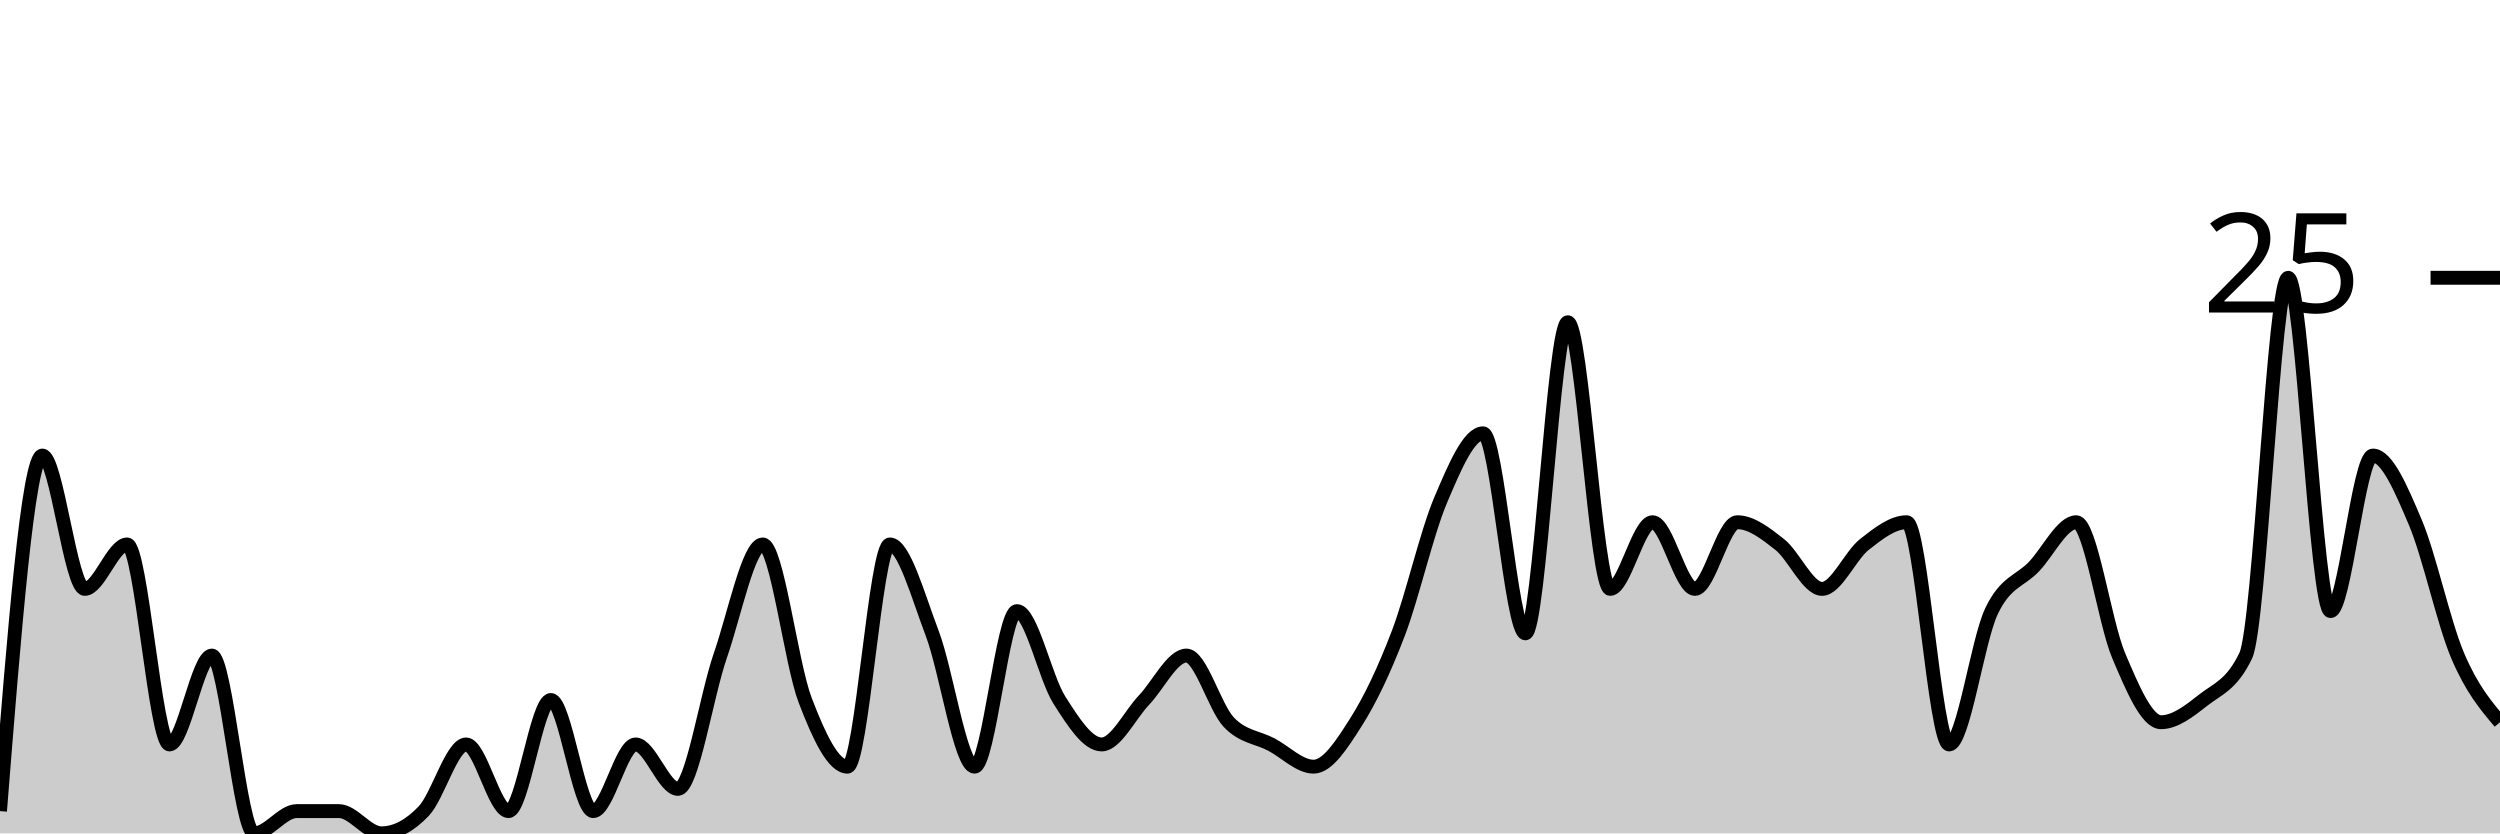
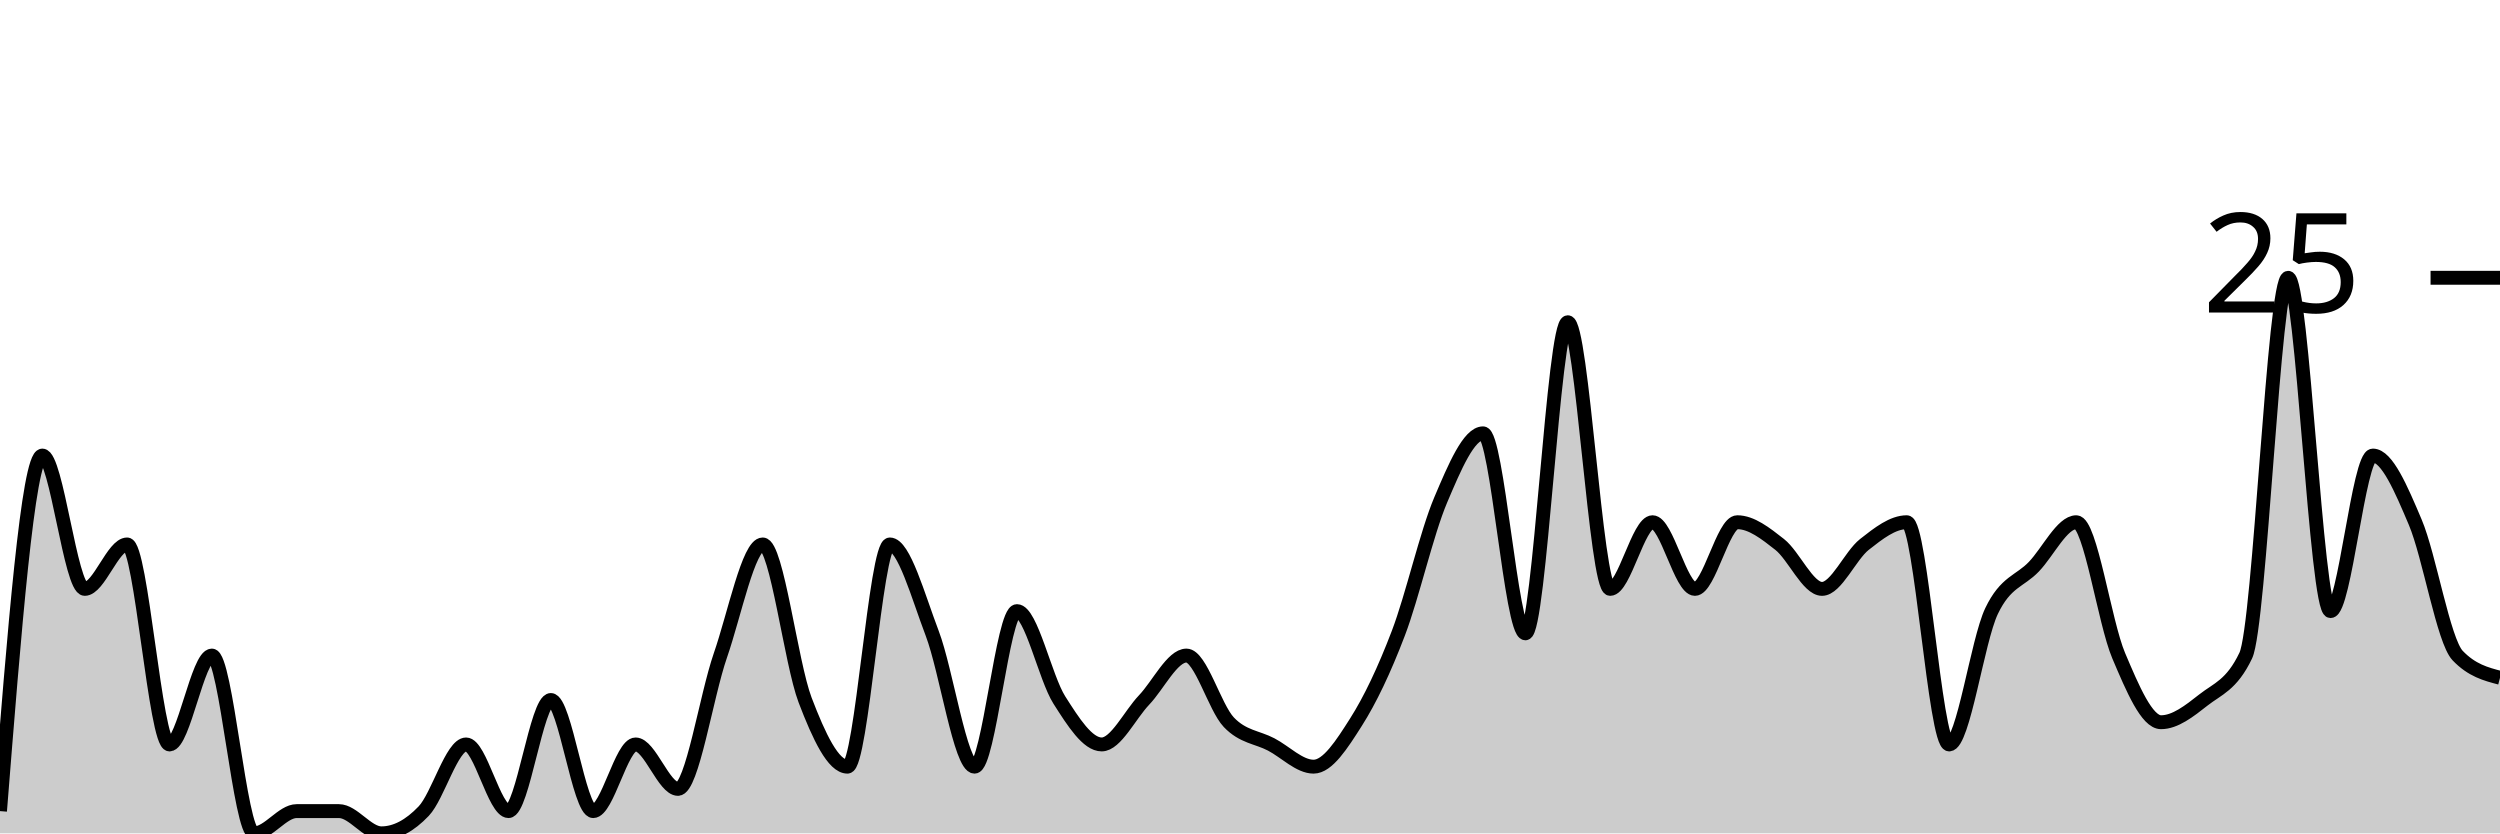
<svg xmlns="http://www.w3.org/2000/svg" viewBox="0 0 180 60">
  <g transform="translate(0,20)">
-     <path class="area" fill="rgba(0, 0, 0, 0.2)" d="M0,38.4C1.017,25.6,2.034,12.8,3.051,12.8C4.068,12.8,5.085,22.4,6.102,22.4C7.119,22.4,8.136,19.2,9.153,19.2C10.169,19.2,11.186,33.6,12.203,33.6C13.22,33.6,14.237,27.2,15.254,27.2C16.271,27.2,17.288,40,18.305,40C19.322,40,20.339,38.4,21.356,38.4C22.373,38.4,23.39,38.4,24.407,38.4C25.424,38.4,26.441,40,27.458,40C28.475,40,29.492,39.467,30.508,38.4C31.525,37.333,32.542,33.6,33.559,33.6C34.576,33.6,35.593,38.4,36.61,38.4C37.627,38.4,38.644,30.4,39.661,30.4C40.678,30.4,41.695,38.4,42.712,38.4C43.729,38.4,44.746,33.6,45.763,33.6C46.78,33.6,47.797,36.8,48.814,36.8C49.831,36.8,50.847,30.133,51.864,27.2C52.881,24.267,53.898,19.2,54.915,19.2C55.932,19.2,56.949,27.733,57.966,30.4C58.983,33.067,60,35.2,61.017,35.2C62.034,35.2,63.051,19.2,64.068,19.2C65.085,19.2,66.102,22.933,67.119,25.6C68.136,28.267,69.153,35.2,70.169,35.2C71.186,35.2,72.203,24,73.22,24C74.237,24,75.254,28.8,76.271,30.4C77.288,32,78.305,33.6,79.322,33.6C80.339,33.6,81.356,31.467,82.373,30.4C83.39,29.333,84.407,27.2,85.424,27.2C86.441,27.2,87.458,30.933,88.475,32C89.492,33.067,90.508,33.067,91.525,33.6C92.542,34.133,93.559,35.2,94.576,35.2C95.593,35.2,96.61,33.6,97.627,32C98.644,30.4,99.661,28.267,100.678,25.6C101.695,22.933,102.712,18.4,103.729,16C104.746,13.6,105.763,11.2,106.78,11.2C107.797,11.2,108.814,25.6,109.831,25.6C110.847,25.6,111.864,3.2,112.881,3.2C113.898,3.2,114.915,22.4,115.932,22.4C116.949,22.4,117.966,17.6,118.983,17.6C120,17.6,121.017,22.4,122.034,22.4C123.051,22.4,124.068,17.6,125.085,17.6C126.102,17.6,127.119,18.4,128.136,19.2C129.153,20,130.169,22.4,131.186,22.4C132.203,22.4,133.22,20,134.237,19.2C135.254,18.4,136.271,17.6,137.288,17.6C138.305,17.6,139.322,33.6,140.339,33.6C141.356,33.6,142.373,26.133,143.39,24C144.407,21.867,145.424,21.867,146.441,20.8C147.458,19.733,148.475,17.6,149.492,17.6C150.508,17.6,151.525,24.8,152.542,27.2C153.559,29.6,154.576,32,155.593,32C156.61,32,157.627,31.2,158.644,30.4C159.661,29.6,160.678,29.333,161.695,27.2C162.712,25.067,163.729,0,164.746,0C165.763,0,166.78,24,167.797,24C168.814,24,169.831,12.8,170.847,12.8C171.864,12.8,172.881,15.2,173.898,17.6C174.915,20,175.932,24.8,176.949,27.2C177.966,29.6,178.983,30.8,180,32L180,40C178.983,40,177.966,40,176.949,40C175.932,40,174.915,40,173.898,40C172.881,40,171.864,40,170.847,40C169.831,40,168.814,40,167.797,40C166.78,40,165.763,40,164.746,40C163.729,40,162.712,40,161.695,40C160.678,40,159.661,40,158.644,40C157.627,40,156.61,40,155.593,40C154.576,40,153.559,40,152.542,40C151.525,40,150.508,40,149.492,40C148.475,40,147.458,40,146.441,40C145.424,40,144.407,40,143.39,40C142.373,40,141.356,40,140.339,40C139.322,40,138.305,40,137.288,40C136.271,40,135.254,40,134.237,40C133.22,40,132.203,40,131.186,40C130.169,40,129.153,40,128.136,40C127.119,40,126.102,40,125.085,40C124.068,40,123.051,40,122.034,40C121.017,40,120,40,118.983,40C117.966,40,116.949,40,115.932,40C114.915,40,113.898,40,112.881,40C111.864,40,110.847,40,109.831,40C108.814,40,107.797,40,106.78,40C105.763,40,104.746,40,103.729,40C102.712,40,101.695,40,100.678,40C99.661,40,98.644,40,97.627,40C96.61,40,95.593,40,94.576,40C93.559,40,92.542,40,91.525,40C90.508,40,89.492,40,88.475,40C87.458,40,86.441,40,85.424,40C84.407,40,83.39,40,82.373,40C81.356,40,80.339,40,79.322,40C78.305,40,77.288,40,76.271,40C75.254,40,74.237,40,73.22,40C72.203,40,71.186,40,70.169,40C69.153,40,68.136,40,67.119,40C66.102,40,65.085,40,64.068,40C63.051,40,62.034,40,61.017,40C60,40,58.983,40,57.966,40C56.949,40,55.932,40,54.915,40C53.898,40,52.881,40,51.864,40C50.847,40,49.831,40,48.814,40C47.797,40,46.78,40,45.763,40C44.746,40,43.729,40,42.712,40C41.695,40,40.678,40,39.661,40C38.644,40,37.627,40,36.61,40C35.593,40,34.576,40,33.559,40C32.542,40,31.525,40,30.508,40C29.492,40,28.475,40,27.458,40C26.441,40,25.424,40,24.407,40C23.39,40,22.373,40,21.356,40C20.339,40,19.322,40,18.305,40C17.288,40,16.271,40,15.254,40C14.237,40,13.22,40,12.203,40C11.186,40,10.169,40,9.153,40C8.136,40,7.119,40,6.102,40C5.085,40,4.068,40,3.051,40C2.034,40,1.017,40,0,40Z" />
-     <path class="line" stroke="black" fill="none" d="M0,38.4C1.017,25.6,2.034,12.8,3.051,12.8C4.068,12.8,5.085,22.4,6.102,22.4C7.119,22.4,8.136,19.2,9.153,19.2C10.169,19.2,11.186,33.6,12.203,33.6C13.22,33.6,14.237,27.2,15.254,27.2C16.271,27.2,17.288,40,18.305,40C19.322,40,20.339,38.4,21.356,38.4C22.373,38.4,23.39,38.4,24.407,38.4C25.424,38.4,26.441,40,27.458,40C28.475,40,29.492,39.467,30.508,38.4C31.525,37.333,32.542,33.6,33.559,33.6C34.576,33.6,35.593,38.4,36.61,38.4C37.627,38.4,38.644,30.4,39.661,30.4C40.678,30.4,41.695,38.4,42.712,38.4C43.729,38.4,44.746,33.6,45.763,33.6C46.78,33.6,47.797,36.8,48.814,36.8C49.831,36.8,50.847,30.133,51.864,27.2C52.881,24.267,53.898,19.2,54.915,19.2C55.932,19.2,56.949,27.733,57.966,30.4C58.983,33.067,60,35.2,61.017,35.2C62.034,35.2,63.051,19.2,64.068,19.2C65.085,19.2,66.102,22.933,67.119,25.6C68.136,28.267,69.153,35.2,70.169,35.2C71.186,35.2,72.203,24,73.22,24C74.237,24,75.254,28.8,76.271,30.4C77.288,32,78.305,33.6,79.322,33.6C80.339,33.6,81.356,31.467,82.373,30.4C83.39,29.333,84.407,27.2,85.424,27.2C86.441,27.2,87.458,30.933,88.475,32C89.492,33.067,90.508,33.067,91.525,33.6C92.542,34.133,93.559,35.2,94.576,35.2C95.593,35.2,96.61,33.6,97.627,32C98.644,30.4,99.661,28.267,100.678,25.6C101.695,22.933,102.712,18.4,103.729,16C104.746,13.6,105.763,11.2,106.78,11.2C107.797,11.2,108.814,25.6,109.831,25.6C110.847,25.6,111.864,3.2,112.881,3.2C113.898,3.2,114.915,22.4,115.932,22.4C116.949,22.4,117.966,17.6,118.983,17.6C120,17.6,121.017,22.4,122.034,22.4C123.051,22.4,124.068,17.6,125.085,17.6C126.102,17.6,127.119,18.4,128.136,19.2C129.153,20,130.169,22.4,131.186,22.4C132.203,22.4,133.22,20,134.237,19.2C135.254,18.4,136.271,17.6,137.288,17.6C138.305,17.6,139.322,33.6,140.339,33.6C141.356,33.6,142.373,26.133,143.39,24C144.407,21.867,145.424,21.867,146.441,20.8C147.458,19.733,148.475,17.6,149.492,17.6C150.508,17.6,151.525,24.8,152.542,27.2C153.559,29.6,154.576,32,155.593,32C156.61,32,157.627,31.2,158.644,30.4C159.661,29.6,160.678,29.333,161.695,27.2C162.712,25.067,163.729,0,164.746,0C165.763,0,166.78,24,167.797,24C168.814,24,169.831,12.8,170.847,12.8C171.864,12.8,172.881,15.2,173.898,17.6C174.915,20,175.932,24.8,176.949,27.2C177.966,29.6,178.983,30.8,180,32" />
+     <path class="area" fill="rgba(0, 0, 0, 0.2)" d="M0,38.4C1.017,25.6,2.034,12.8,3.051,12.8C4.068,12.8,5.085,22.4,6.102,22.4C7.119,22.4,8.136,19.2,9.153,19.2C10.169,19.2,11.186,33.6,12.203,33.6C13.22,33.6,14.237,27.2,15.254,27.2C16.271,27.2,17.288,40,18.305,40C19.322,40,20.339,38.4,21.356,38.4C22.373,38.4,23.39,38.4,24.407,38.4C25.424,38.4,26.441,40,27.458,40C28.475,40,29.492,39.467,30.508,38.4C31.525,37.333,32.542,33.6,33.559,33.6C34.576,33.6,35.593,38.4,36.61,38.4C37.627,38.4,38.644,30.4,39.661,30.4C40.678,30.4,41.695,38.4,42.712,38.4C43.729,38.4,44.746,33.6,45.763,33.6C46.78,33.6,47.797,36.8,48.814,36.8C49.831,36.8,50.847,30.133,51.864,27.2C52.881,24.267,53.898,19.2,54.915,19.2C55.932,19.2,56.949,27.733,57.966,30.4C58.983,33.067,60,35.2,61.017,35.2C62.034,35.2,63.051,19.2,64.068,19.2C65.085,19.2,66.102,22.933,67.119,25.6C68.136,28.267,69.153,35.2,70.169,35.2C71.186,35.2,72.203,24,73.22,24C74.237,24,75.254,28.8,76.271,30.4C77.288,32,78.305,33.6,79.322,33.6C80.339,33.6,81.356,31.467,82.373,30.4C83.39,29.333,84.407,27.2,85.424,27.2C86.441,27.2,87.458,30.933,88.475,32C89.492,33.067,90.508,33.067,91.525,33.6C92.542,34.133,93.559,35.2,94.576,35.2C95.593,35.2,96.61,33.6,97.627,32C98.644,30.4,99.661,28.267,100.678,25.6C101.695,22.933,102.712,18.4,103.729,16C104.746,13.6,105.763,11.2,106.78,11.2C107.797,11.2,108.814,25.6,109.831,25.6C110.847,25.6,111.864,3.2,112.881,3.2C113.898,3.2,114.915,22.4,115.932,22.4C116.949,22.4,117.966,17.6,118.983,17.6C120,17.6,121.017,22.4,122.034,22.4C123.051,22.4,124.068,17.6,125.085,17.6C126.102,17.6,127.119,18.4,128.136,19.2C129.153,20,130.169,22.4,131.186,22.4C132.203,22.4,133.22,20,134.237,19.2C135.254,18.4,136.271,17.6,137.288,17.6C138.305,17.6,139.322,33.6,140.339,33.6C141.356,33.6,142.373,26.133,143.39,24C144.407,21.867,145.424,21.867,146.441,20.8C147.458,19.733,148.475,17.6,149.492,17.6C150.508,17.6,151.525,24.8,152.542,27.2C153.559,29.6,154.576,32,155.593,32C156.61,32,157.627,31.2,158.644,30.4C159.661,29.6,160.678,29.333,161.695,27.2C162.712,25.067,163.729,0,164.746,0C165.763,0,166.78,24,167.797,24C168.814,24,169.831,12.8,170.847,12.8C171.864,12.8,172.881,15.2,173.898,17.6C174.915,20,175.932,26.133,176.949,27.2C177.966,28.267,178.983,28.533,180,28.8L180,40C178.983,40,177.966,40,176.949,40C175.932,40,174.915,40,173.898,40C172.881,40,171.864,40,170.847,40C169.831,40,168.814,40,167.797,40C166.78,40,165.763,40,164.746,40C163.729,40,162.712,40,161.695,40C160.678,40,159.661,40,158.644,40C157.627,40,156.61,40,155.593,40C154.576,40,153.559,40,152.542,40C151.525,40,150.508,40,149.492,40C148.475,40,147.458,40,146.441,40C145.424,40,144.407,40,143.39,40C142.373,40,141.356,40,140.339,40C139.322,40,138.305,40,137.288,40C136.271,40,135.254,40,134.237,40C133.22,40,132.203,40,131.186,40C130.169,40,129.153,40,128.136,40C127.119,40,126.102,40,125.085,40C124.068,40,123.051,40,122.034,40C121.017,40,120,40,118.983,40C117.966,40,116.949,40,115.932,40C114.915,40,113.898,40,112.881,40C111.864,40,110.847,40,109.831,40C108.814,40,107.797,40,106.78,40C105.763,40,104.746,40,103.729,40C102.712,40,101.695,40,100.678,40C99.661,40,98.644,40,97.627,40C96.61,40,95.593,40,94.576,40C93.559,40,92.542,40,91.525,40C90.508,40,89.492,40,88.475,40C87.458,40,86.441,40,85.424,40C84.407,40,83.39,40,82.373,40C81.356,40,80.339,40,79.322,40C78.305,40,77.288,40,76.271,40C75.254,40,74.237,40,73.22,40C72.203,40,71.186,40,70.169,40C69.153,40,68.136,40,67.119,40C66.102,40,65.085,40,64.068,40C63.051,40,62.034,40,61.017,40C60,40,58.983,40,57.966,40C56.949,40,55.932,40,54.915,40C53.898,40,52.881,40,51.864,40C50.847,40,49.831,40,48.814,40C47.797,40,46.78,40,45.763,40C44.746,40,43.729,40,42.712,40C41.695,40,40.678,40,39.661,40C38.644,40,37.627,40,36.61,40C35.593,40,34.576,40,33.559,40C32.542,40,31.525,40,30.508,40C29.492,40,28.475,40,27.458,40C26.441,40,25.424,40,24.407,40C23.39,40,22.373,40,21.356,40C20.339,40,19.322,40,18.305,40C17.288,40,16.271,40,15.254,40C14.237,40,13.22,40,12.203,40C11.186,40,10.169,40,9.153,40C8.136,40,7.119,40,6.102,40C5.085,40,4.068,40,3.051,40C2.034,40,1.017,40,0,40Z" />
+     <path class="line" stroke="black" fill="none" d="M0,38.4C1.017,25.6,2.034,12.8,3.051,12.8C4.068,12.8,5.085,22.4,6.102,22.4C7.119,22.4,8.136,19.2,9.153,19.2C10.169,19.2,11.186,33.6,12.203,33.6C13.22,33.6,14.237,27.2,15.254,27.2C16.271,27.2,17.288,40,18.305,40C19.322,40,20.339,38.4,21.356,38.4C22.373,38.4,23.39,38.4,24.407,38.4C25.424,38.4,26.441,40,27.458,40C28.475,40,29.492,39.467,30.508,38.4C31.525,37.333,32.542,33.6,33.559,33.6C34.576,33.6,35.593,38.4,36.61,38.4C37.627,38.4,38.644,30.4,39.661,30.4C40.678,30.4,41.695,38.4,42.712,38.4C43.729,38.4,44.746,33.6,45.763,33.6C46.78,33.6,47.797,36.8,48.814,36.8C49.831,36.8,50.847,30.133,51.864,27.2C52.881,24.267,53.898,19.2,54.915,19.2C55.932,19.2,56.949,27.733,57.966,30.4C58.983,33.067,60,35.2,61.017,35.2C62.034,35.2,63.051,19.2,64.068,19.2C65.085,19.2,66.102,22.933,67.119,25.6C68.136,28.267,69.153,35.2,70.169,35.2C71.186,35.2,72.203,24,73.22,24C74.237,24,75.254,28.8,76.271,30.4C77.288,32,78.305,33.6,79.322,33.6C80.339,33.6,81.356,31.467,82.373,30.4C83.39,29.333,84.407,27.2,85.424,27.2C86.441,27.2,87.458,30.933,88.475,32C89.492,33.067,90.508,33.067,91.525,33.6C92.542,34.133,93.559,35.2,94.576,35.2C95.593,35.2,96.61,33.6,97.627,32C98.644,30.4,99.661,28.267,100.678,25.6C101.695,22.933,102.712,18.4,103.729,16C104.746,13.6,105.763,11.2,106.78,11.2C107.797,11.2,108.814,25.6,109.831,25.6C110.847,25.6,111.864,3.2,112.881,3.2C113.898,3.2,114.915,22.4,115.932,22.4C116.949,22.4,117.966,17.6,118.983,17.6C120,17.6,121.017,22.4,122.034,22.4C123.051,22.4,124.068,17.6,125.085,17.6C126.102,17.6,127.119,18.4,128.136,19.2C129.153,20,130.169,22.4,131.186,22.4C132.203,22.4,133.22,20,134.237,19.2C135.254,18.4,136.271,17.6,137.288,17.6C138.305,17.6,139.322,33.6,140.339,33.6C141.356,33.6,142.373,26.133,143.39,24C144.407,21.867,145.424,21.867,146.441,20.8C147.458,19.733,148.475,17.6,149.492,17.6C150.508,17.6,151.525,24.8,152.542,27.2C153.559,29.6,154.576,32,155.593,32C156.61,32,157.627,31.2,158.644,30.4C159.661,29.6,160.678,29.333,161.695,27.2C162.712,25.067,163.729,0,164.746,0C165.763,0,166.78,24,167.797,24C168.814,24,169.831,12.8,170.847,12.8C171.864,12.8,172.881,15.2,173.898,17.6C174.915,20,175.932,26.133,176.949,27.2C177.966,28.267,178.983,28.533,180,28.8" />
    <path class="axis-ceiling" stroke-width="1" stroke="black" fill="none" d="M175,0L180,0" />
    <text class="axis-ceiling-label" font-family="sans-serif" text-anchor="end" font-size="10px" x="170" y="2.5">25</text>
  </g>
</svg>
